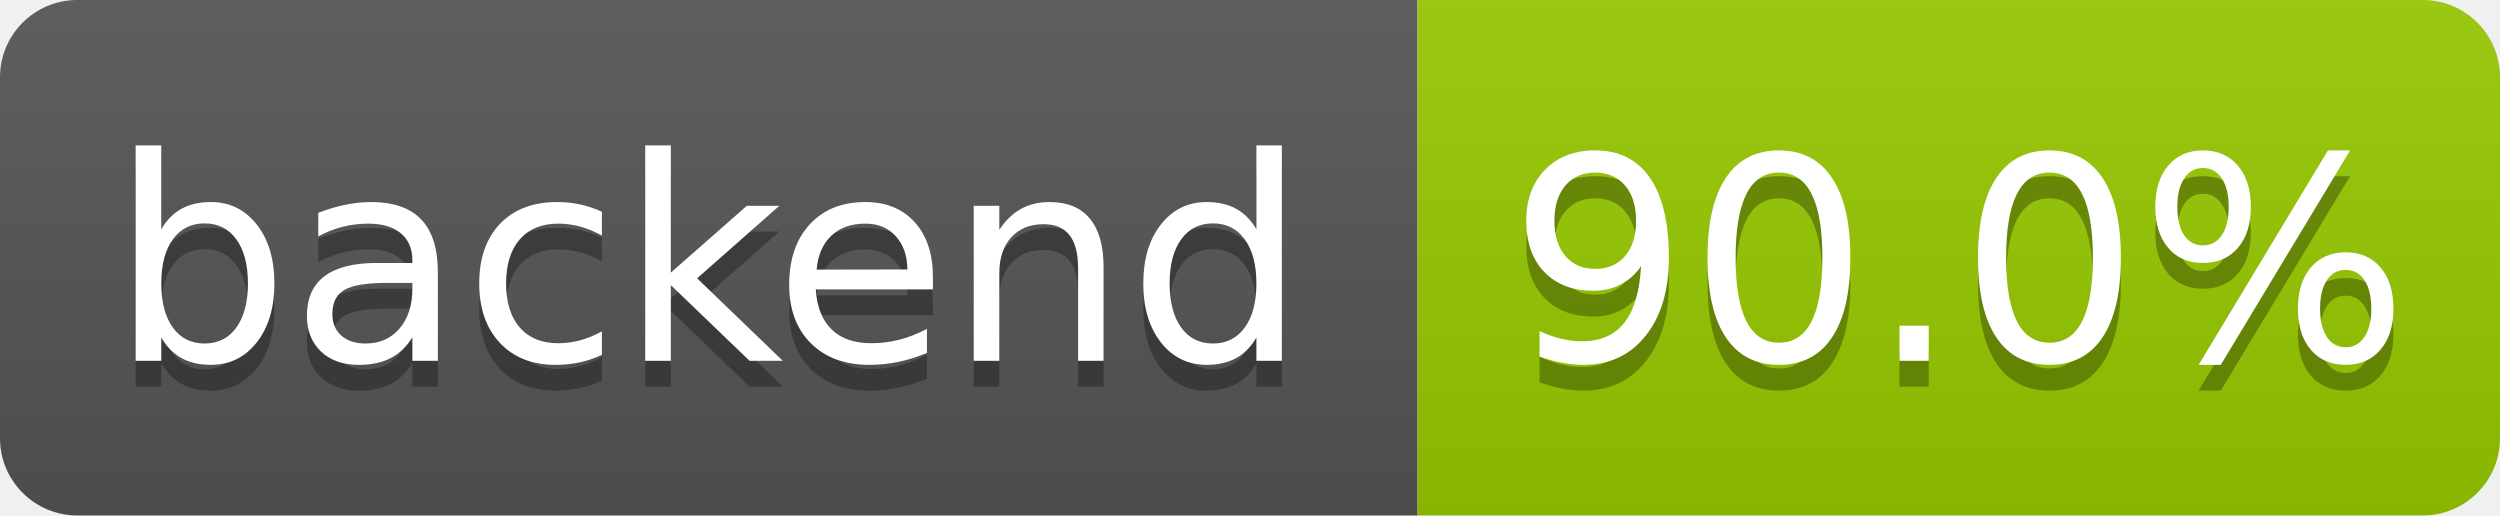
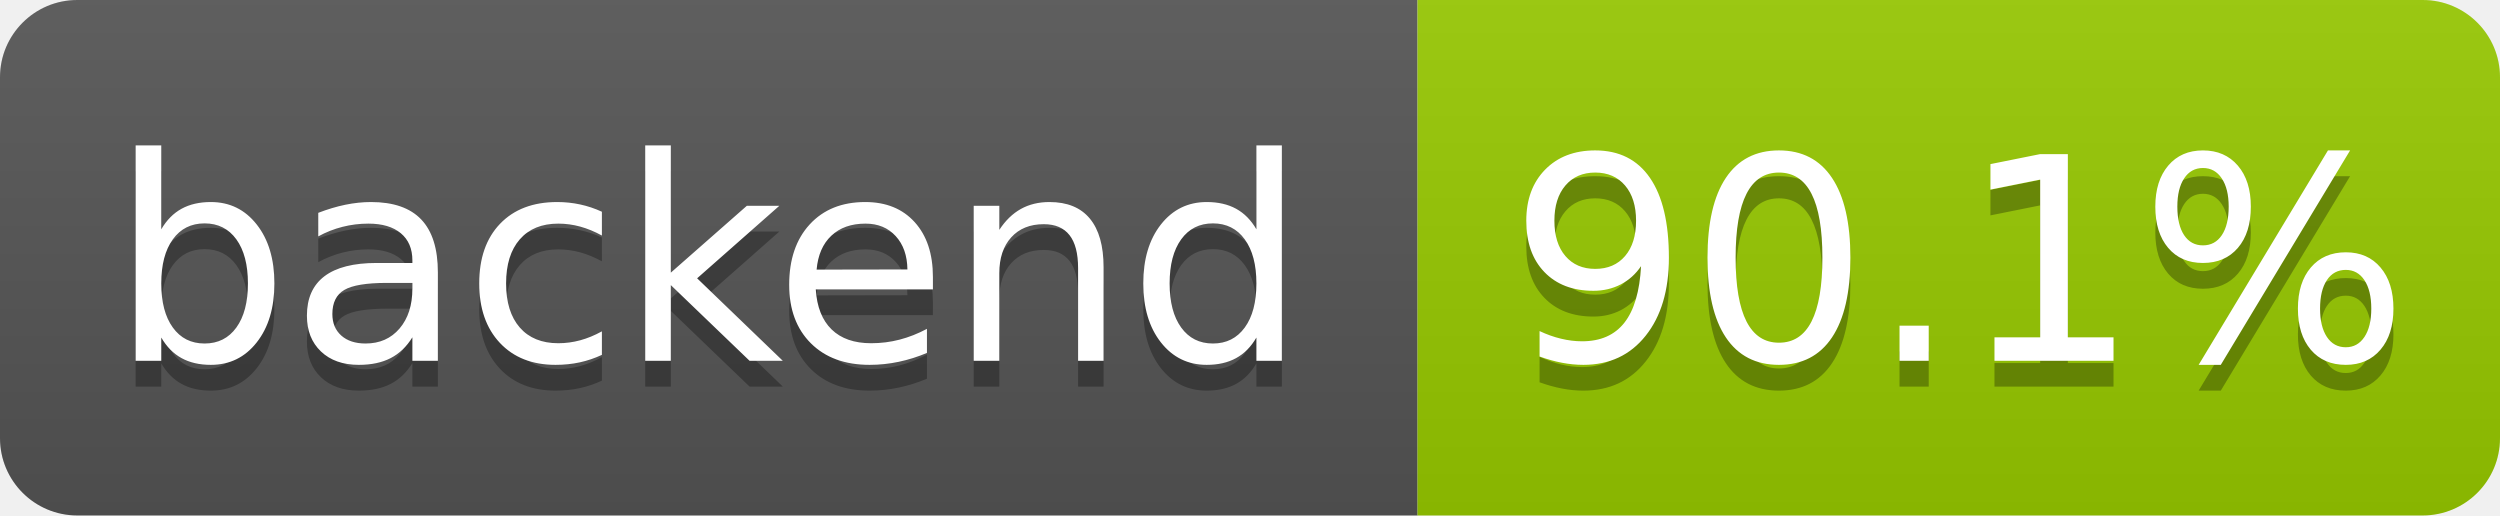
- <svg xmlns="http://www.w3.org/2000/svg" width="97" height="20" role="img" aria-label="backend: 90.0%">
+ <svg xmlns="http://www.w3.org/2000/svg" width="97" height="20" role="img" aria-label="backend: 90.1%">
  <linearGradient id="s" x2="0" y2="100%">
    <stop offset="0" stop-color="#bbb" stop-opacity=".1" />
    <stop offset="1" stop-opacity=".1" />
  </linearGradient>
  <clipPath id="r">
    <rect width="97" height="20" rx="3" fill="#fff" />
  </clipPath>
  <g clip-path="url(#r)">
    <rect width="55" height="20" fill="#555" />
    <rect x="55" width="42" height="20" fill="#97ca00" />
    <rect width="97" height="20" fill="url(#s)" />
  </g>
  <g fill="#fff" text-anchor="middle" font-family="Verdana,Geneva,DejaVu Sans,sans-serif" text-rendering="geometricPrecision" font-size="110">
    <text aria-hidden="true" x="275" y="150" fill="#010101" fill-opacity=".3" transform="scale(.1)" textLength="455">backend</text>
    <text x="275" y="140" transform="scale(.1)" fill="#fff" textLength="455">backend</text>
-     <text aria-hidden="true" x="760" y="150" fill="#010101" fill-opacity=".3" transform="scale(.1)" textLength="325">90.0%</text>
-     <text x="760" y="140" transform="scale(.1)" fill="#fff" textLength="325">90.0%</text>
+     <text aria-hidden="true" x="760" y="150" fill="#010101" fill-opacity=".3" transform="scale(.1)" textLength="325">90.1%</text>
+     <text x="760" y="140" transform="scale(.1)" fill="#fff" textLength="325">90.1%</text>
  </g>
</svg>
